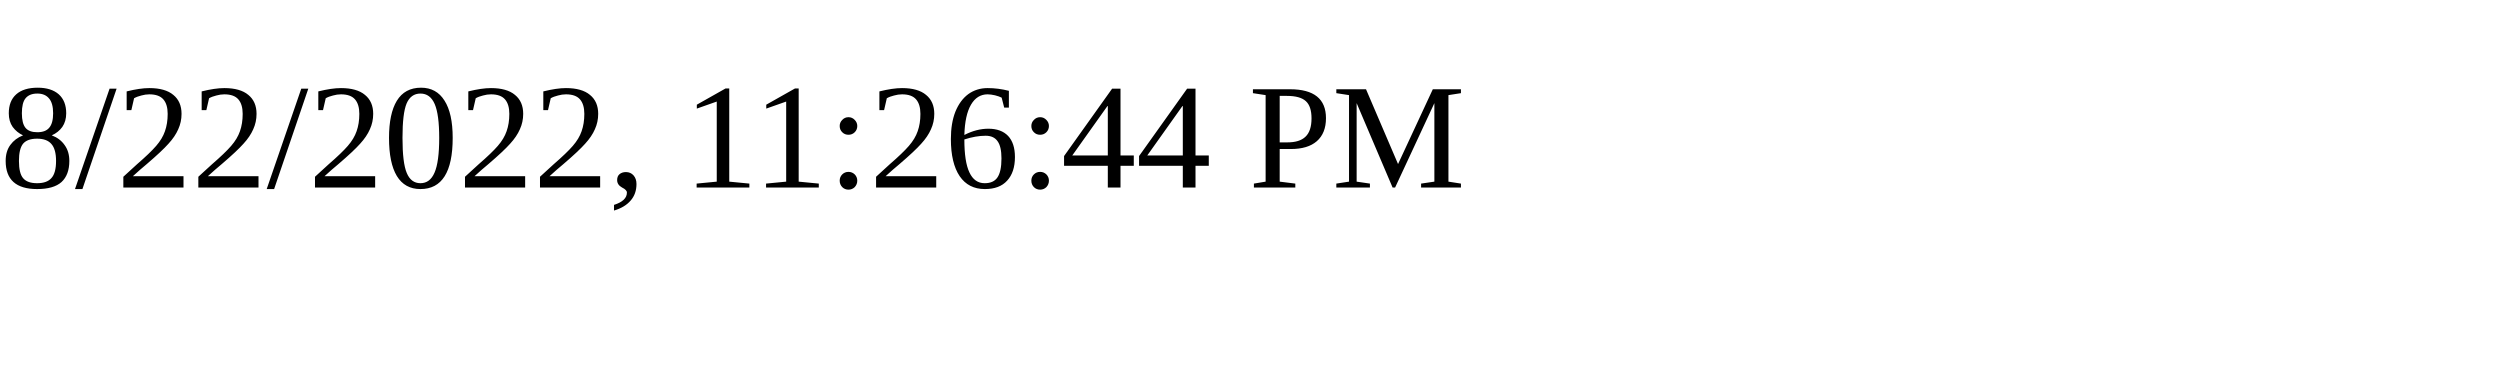
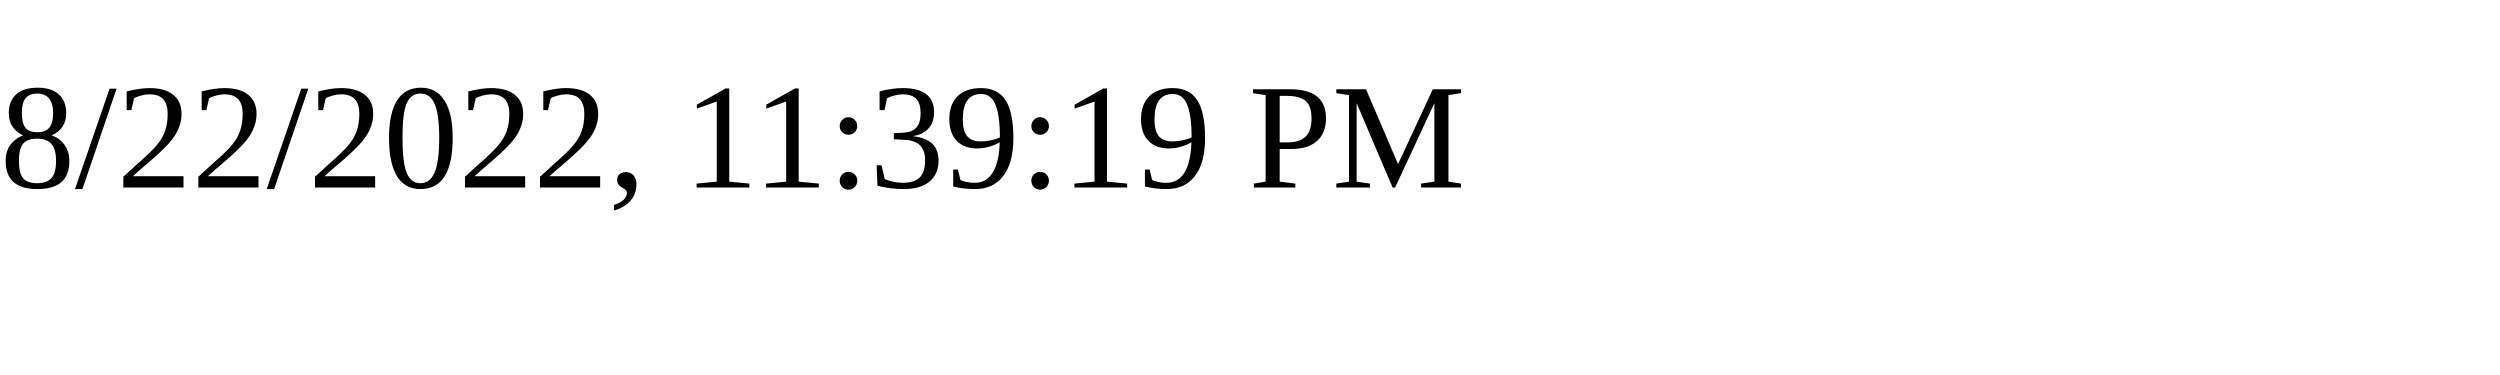
<svg xmlns="http://www.w3.org/2000/svg" height="30" width="200">
-   <text x="0" y="15">8/22/2022, 11:26:44 PM</text>
+   <text x="0" y="15">8/22/2022, 11:39:19 PM</text>
</svg>
